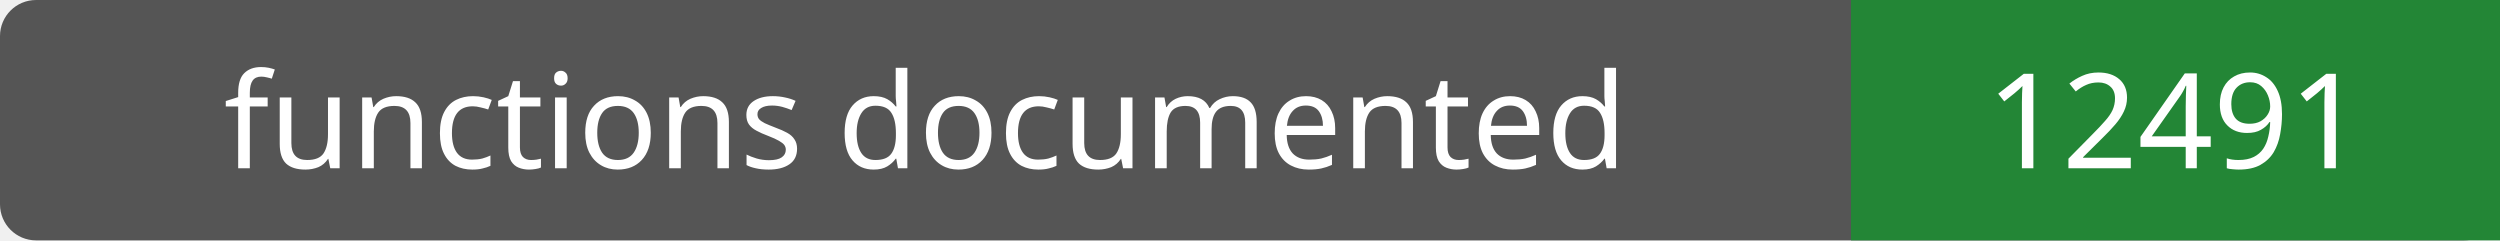
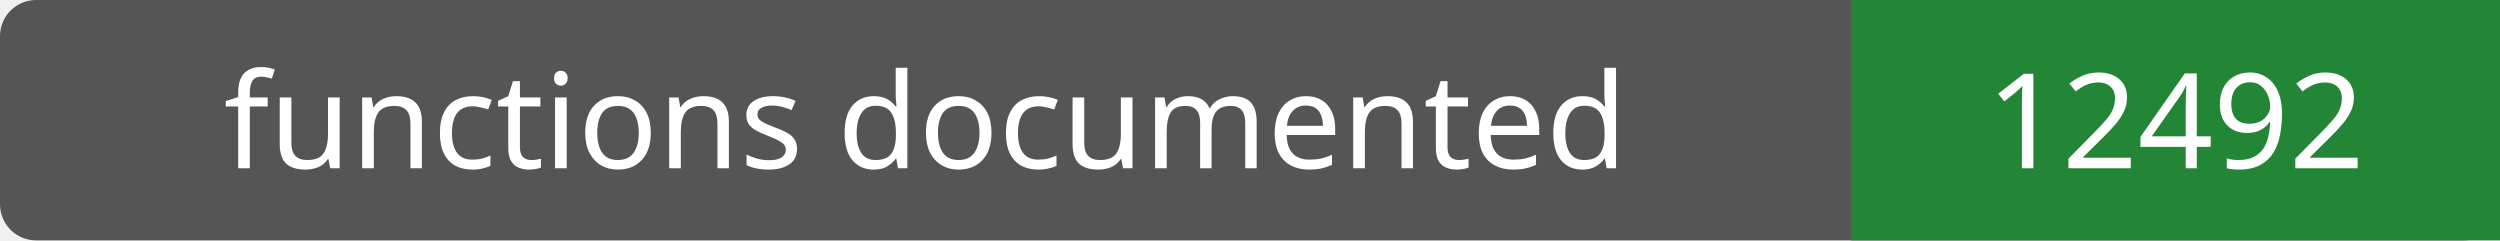
- <svg xmlns="http://www.w3.org/2000/svg" width="208" height="20" role="img" aria-label="functions documented: 12491">
+ <svg xmlns="http://www.w3.org/2000/svg" width="208" height="20" role="img" aria-label="functions documented: 12492">
  <rect width="208" height="20" rx="3" fill="#555" />
  <path fill="#238636" d="M154 0h54v20H154z" />
  <g fill="#fff" text-anchor="middle" font-family="Verdana,sans-serif" font-size="11">
    <text x="77.0" y="14">functions documented</text>
-     <text x="181.0" y="14">12491</text>
+     <text x="181.0" y="14">12492</text>
  </g>
</svg>
